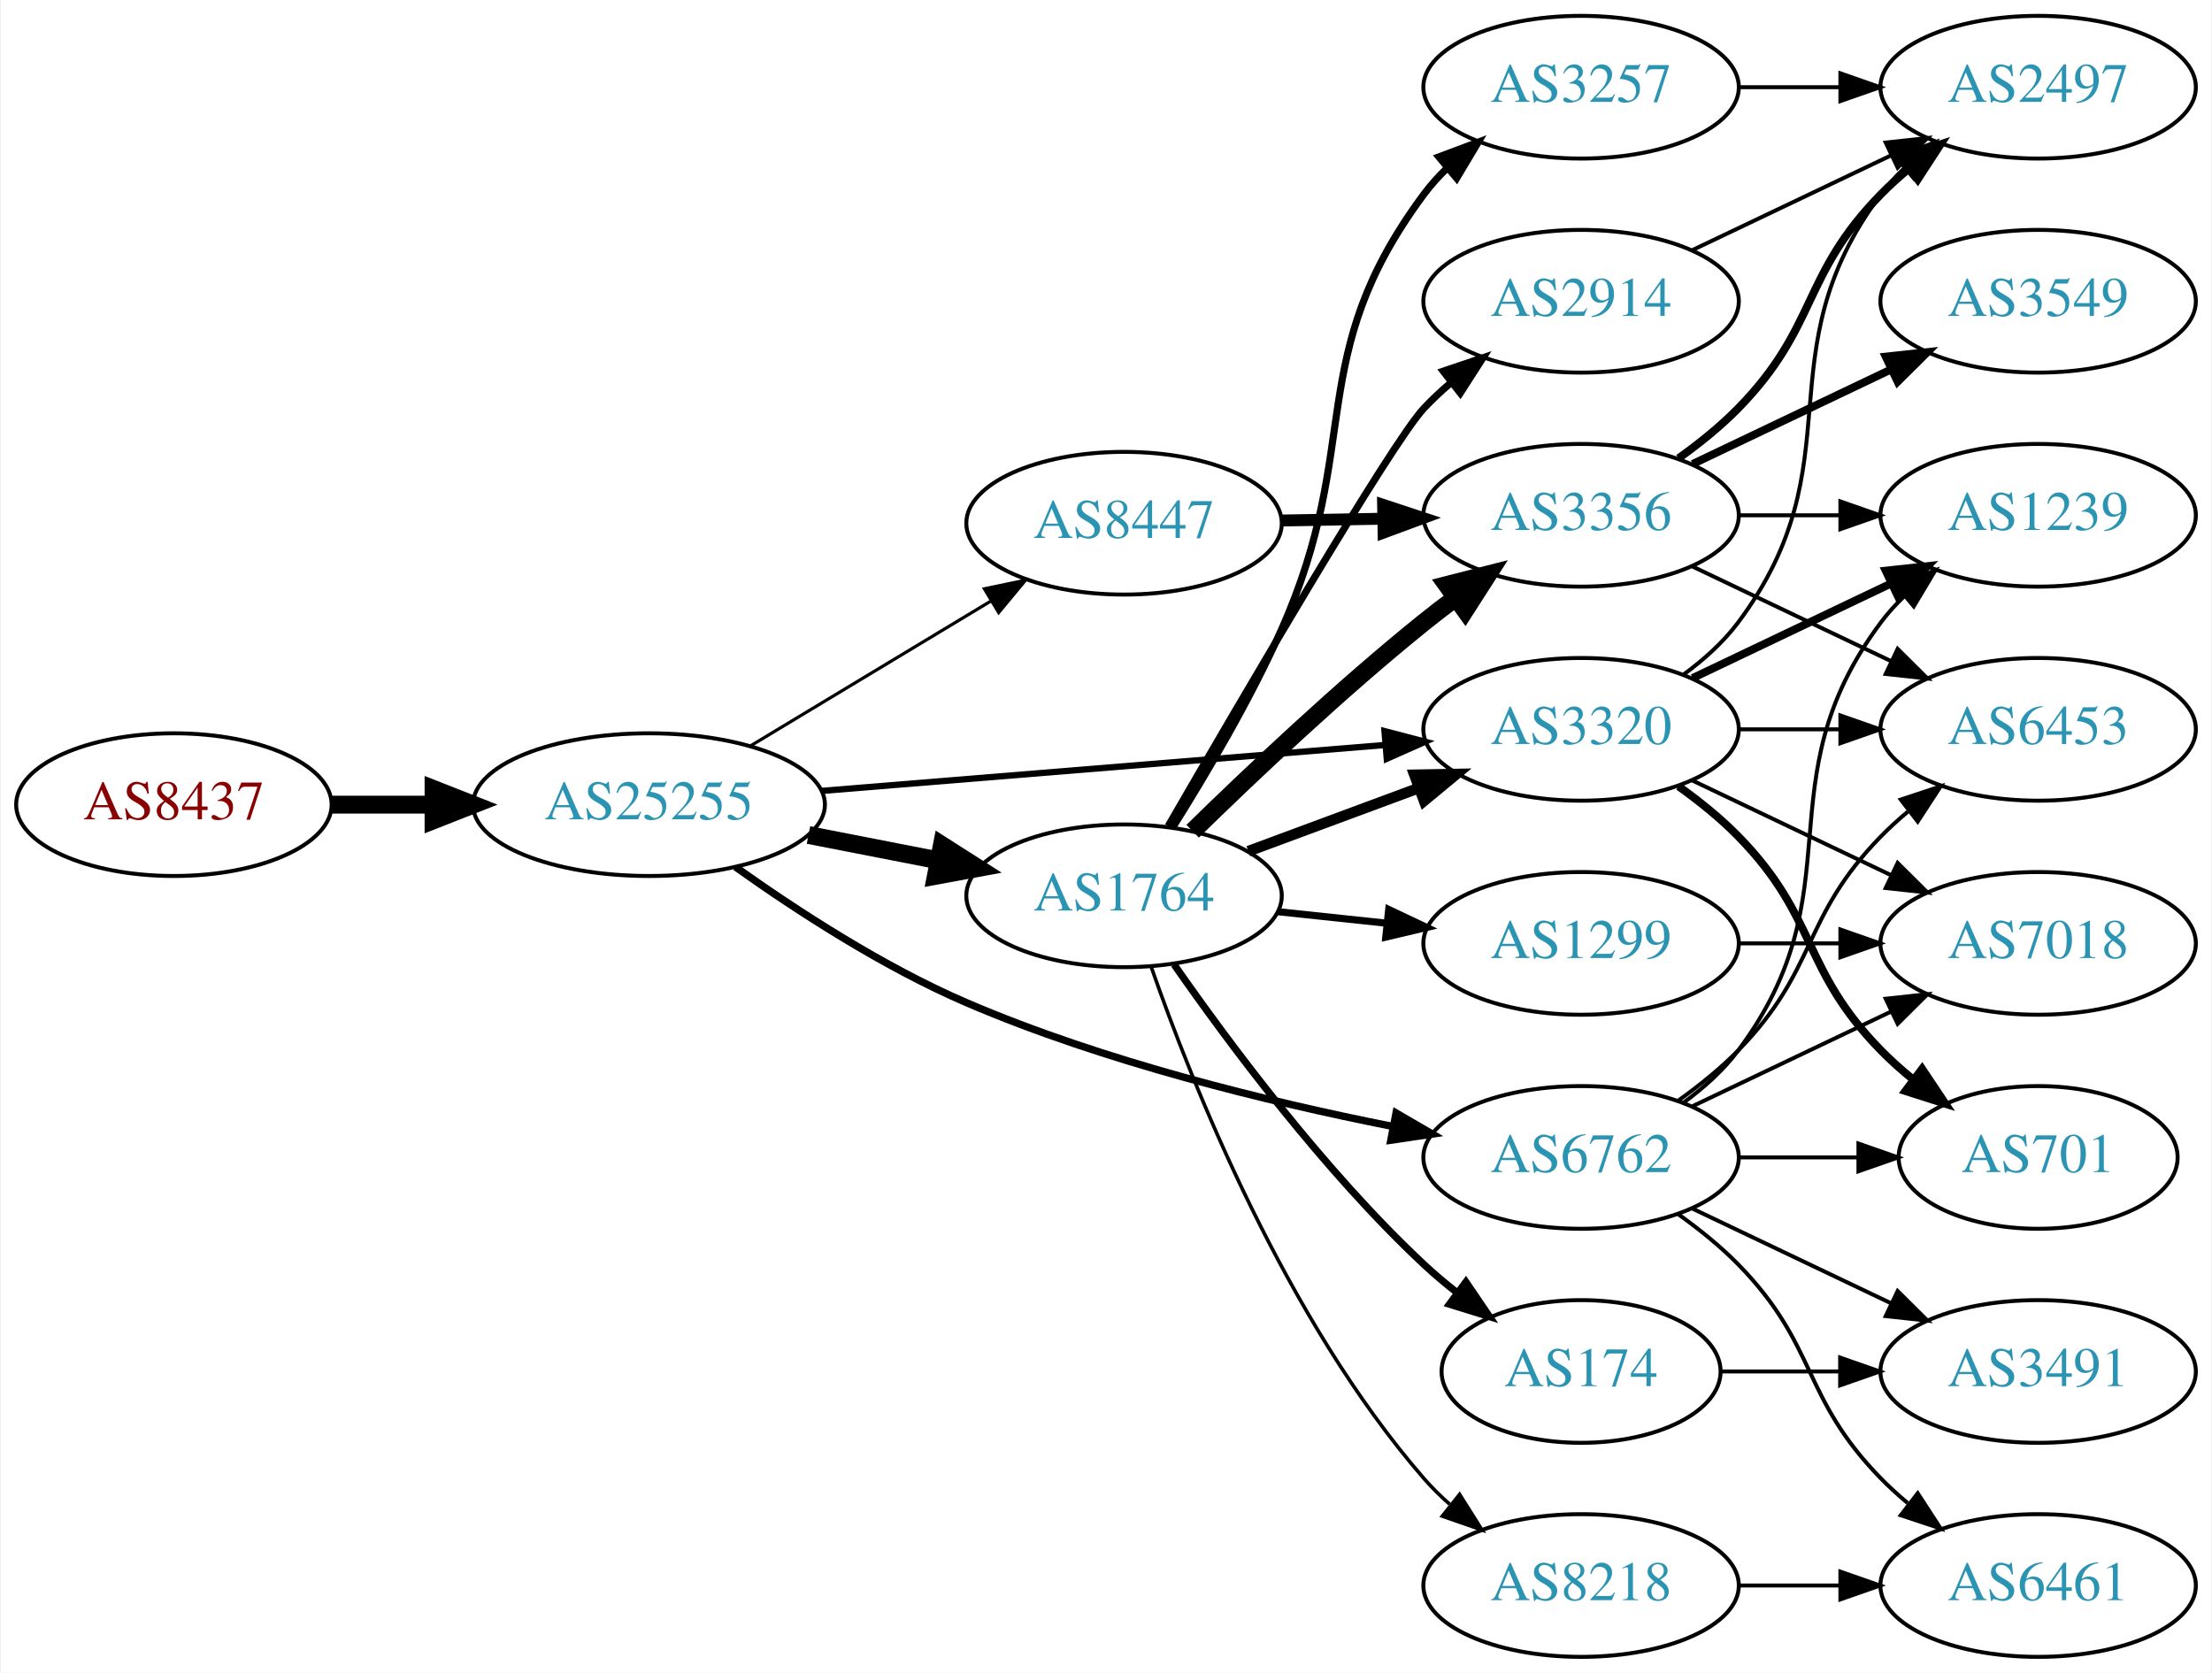
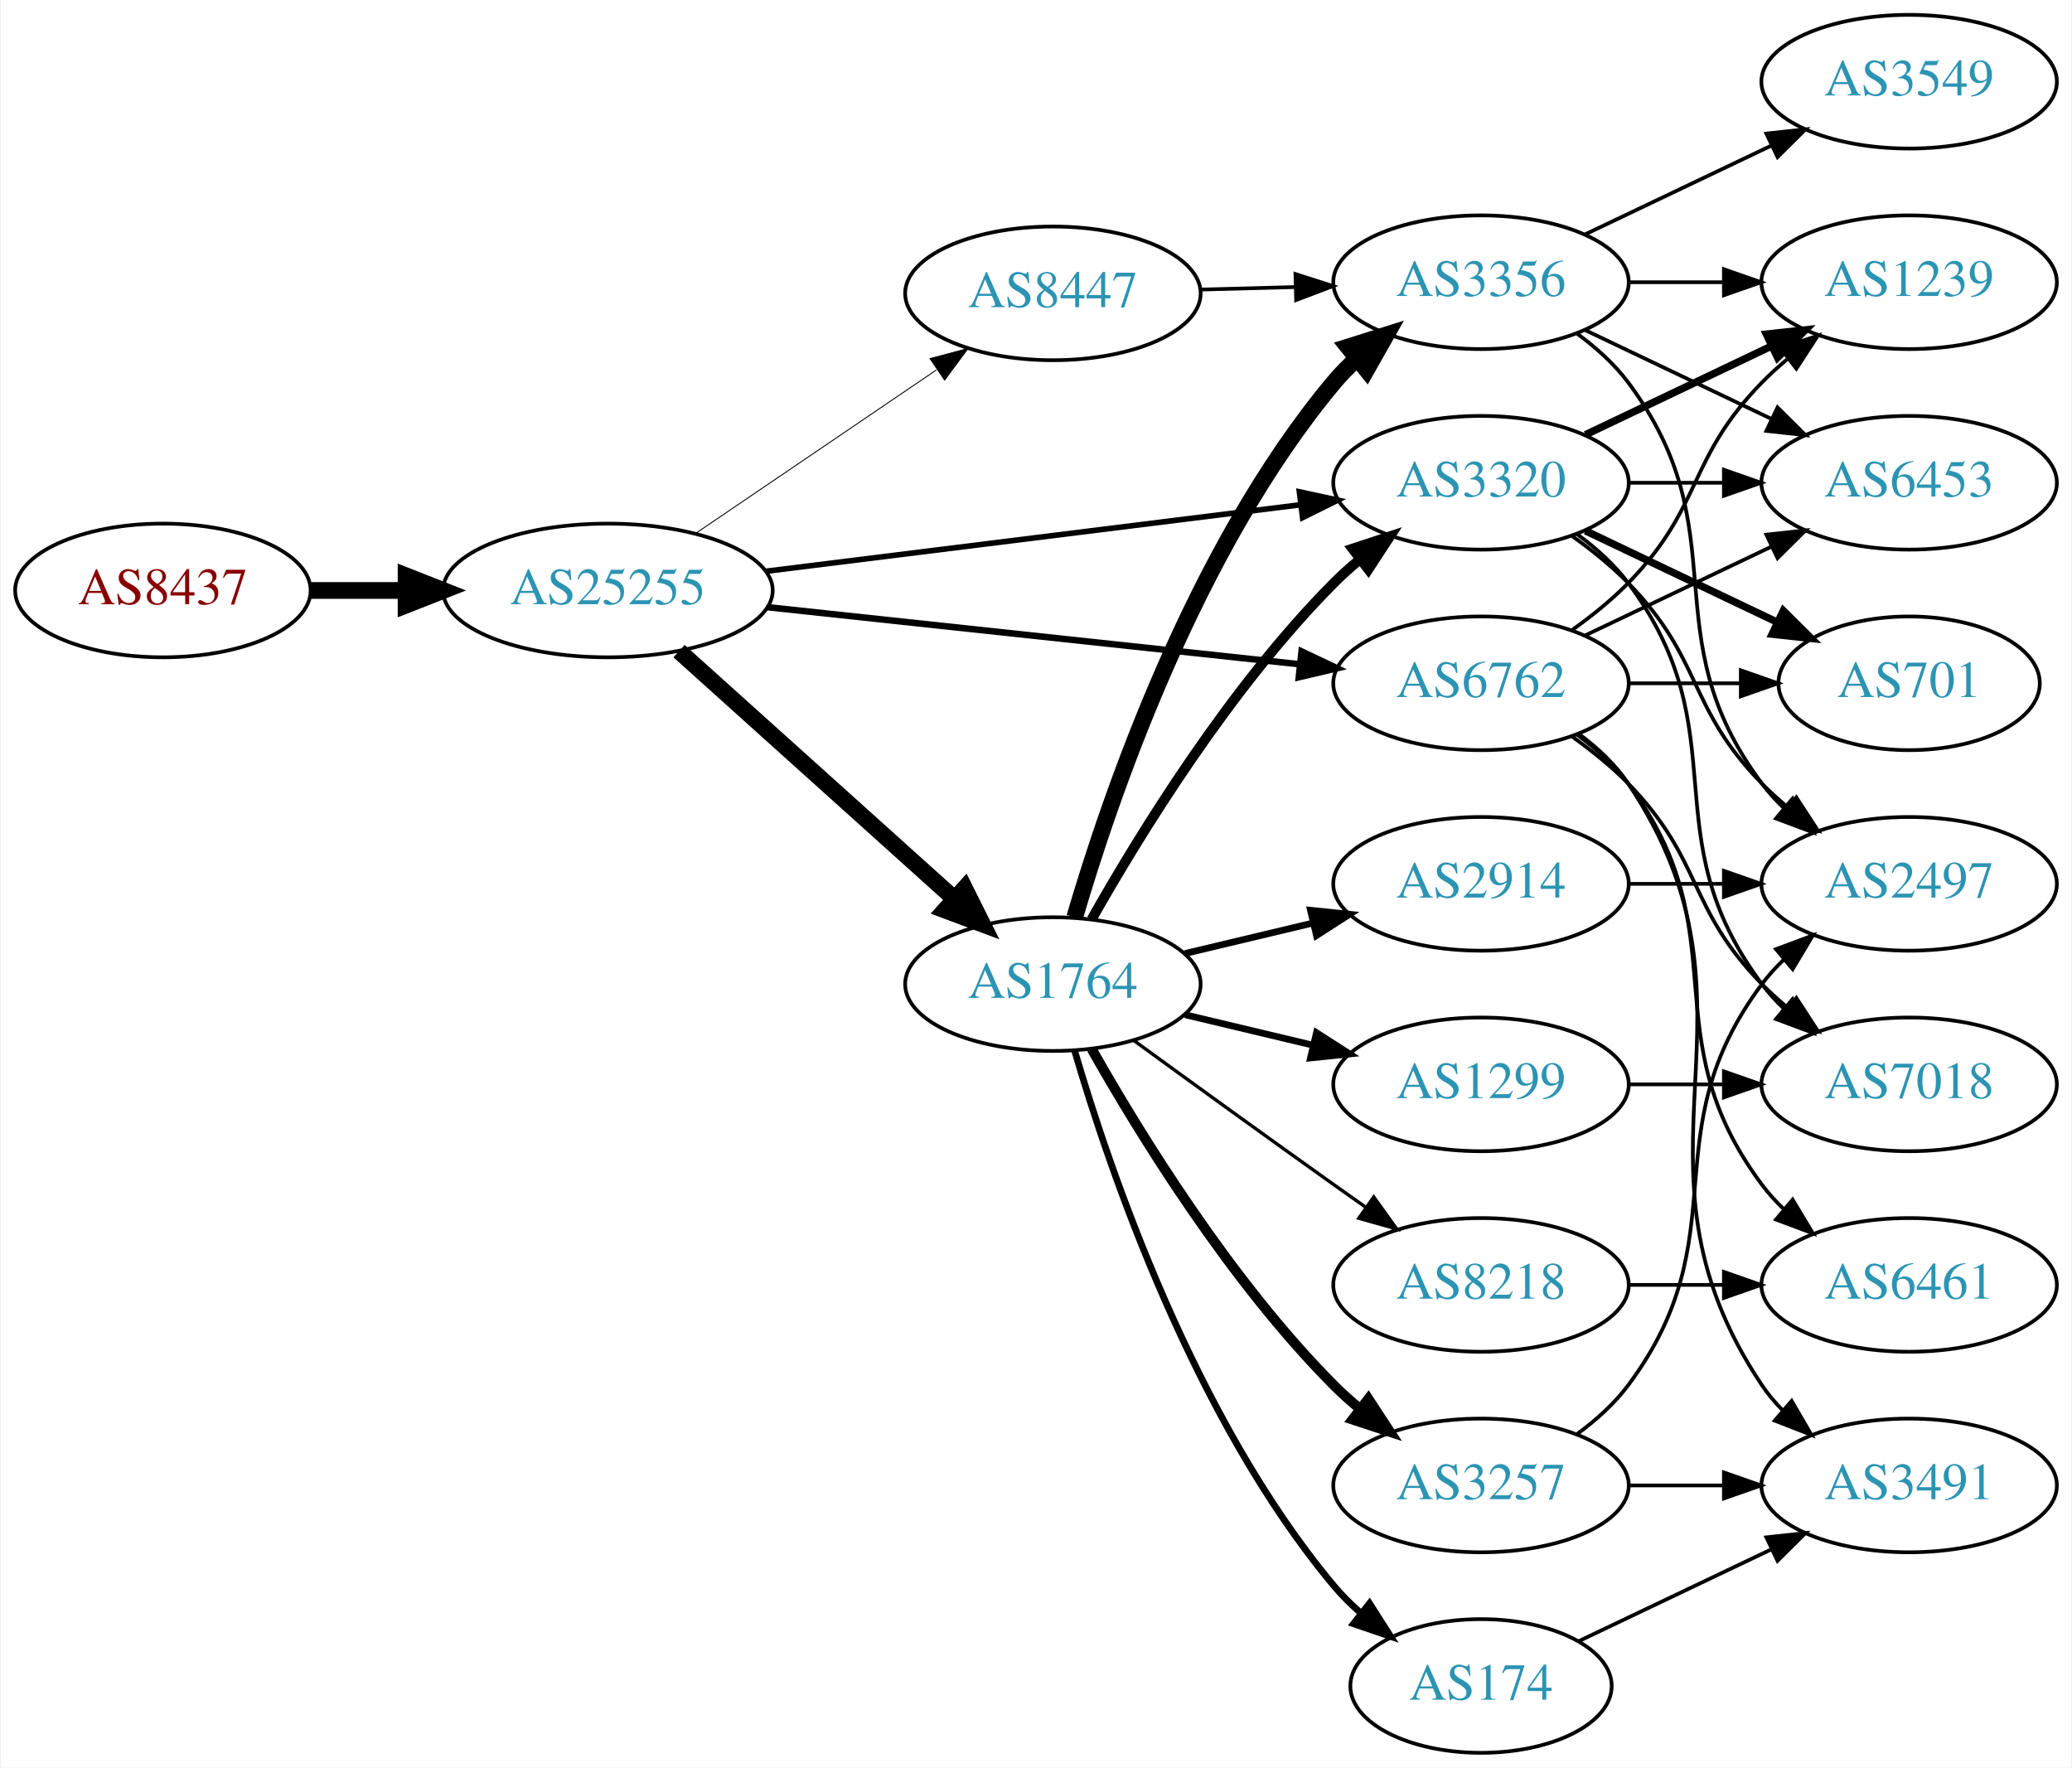
- <svg xmlns="http://www.w3.org/2000/svg" xmlns:xlink="http://www.w3.org/1999/xlink" width="558pt" height="422pt" viewBox="0.00 0.00 557.56 422.00">
-   <g id="graph0" class="graph" transform="scale(1 1) rotate(0) translate(4 418)">
-     <polygon fill="white" stroke="none" points="-4,4 -4,-418 553.564,-418 553.564,4 -4,4" />
+ <svg xmlns="http://www.w3.org/2000/svg" xmlns:xlink="http://www.w3.org/1999/xlink" width="558pt" height="476pt" viewBox="0.00 0.00 557.56 476.00">
+   <g id="graph0" class="graph" transform="scale(1 1) rotate(0) translate(4 472)">
+     <polygon fill="white" stroke="none" points="-4,4 -4,-472 553.564,-472 553.564,4 -4,4" />
    <g id="node1" class="node">
      <g id="a_node1">
        <a xlink:href="/asn/8437" xlink:title="AS8437 ~ Hutchison Drei Austria GmbH [AT]">
-           <ellipse fill="#ffffff" stroke="black" cx="39.647" cy="-215" rx="39.794" ry="18" />
-           <text text-anchor="middle" x="39.647" y="-211.3" font-family="Times,serif" font-size="14.00" fill="#880000">AS8437</text>
+           <ellipse fill="#ffffff" stroke="black" cx="39.647" cy="-313" rx="39.794" ry="18" />
+           <text text-anchor="middle" x="39.647" y="-309.3" font-family="Times,serif" font-size="14.00" fill="#880000">AS8437</text>
        </a>
      </g>
    </g>
    <g id="node2" class="node">
      <g id="a_node2">
        <a xlink:href="/asn/25255" xlink:title="AS25255 ~ ==&gt; TELE2 AUSTRIA &lt;== [AT]">
-           <ellipse fill="#ffffff" stroke="black" cx="159.489" cy="-215" rx="44.393" ry="18" />
-           <text text-anchor="middle" x="159.489" y="-211.3" font-family="Times,serif" font-size="14.00" fill="#2c94b3">AS25255</text>
+           <ellipse fill="#ffffff" stroke="black" cx="159.489" cy="-313" rx="44.393" ry="18" />
+           <text text-anchor="middle" x="159.489" y="-309.3" font-family="Times,serif" font-size="14.00" fill="#2c94b3">AS25255</text>
        </a>
      </g>
    </g>
    <g id="edge1" class="edge">
-       <path fill="none" stroke="black" stroke-width="4.5" d="M79.559,-215C87.662,-215 96.337,-215 104.863,-215" />
-       <polygon fill="black" stroke="black" stroke-width="4.5" points="105.141,-218.938 115.141,-215 105.141,-211.063 105.141,-218.938" />
+       <path fill="none" stroke="black" stroke-width="4.5" d="M79.559,-313C87.662,-313 96.337,-313 104.863,-313" />
+       <polygon fill="black" stroke="black" stroke-width="4.5" points="105.141,-316.938 115.141,-313 105.141,-309.063 105.141,-316.938" />
    </g>
    <g id="node3" class="node">
      <g id="a_node3">
        <a xlink:href="/asn/1764" xlink:title="AS1764 ~ NEXTLAYER-AS [AT]">
-           <ellipse fill="#ffffff" stroke="black" cx="279.332" cy="-192" rx="39.794" ry="18" />
-           <text text-anchor="middle" x="279.332" y="-188.3" font-family="Times,serif" font-size="14.00" fill="#2c94b3">AS1764</text>
+           <ellipse fill="#ffffff" stroke="black" cx="279.332" cy="-207" rx="39.794" ry="18" />
+           <text text-anchor="middle" x="279.332" y="-203.3" font-family="Times,serif" font-size="14.00" fill="#2c94b3">AS1764</text>
        </a>
      </g>
    </g>
    <g id="edge2" class="edge">
-       <path fill="none" stroke="black" stroke-width="4.5" d="M199.729,-207.341C210.181,-205.301 221.567,-203.079 232.345,-200.975" />
-       <polygon fill="black" stroke="black" stroke-width="4.5" points="233.382,-204.785 242.442,-199.005 231.873,-197.056 233.382,-204.785" />
+       <path fill="none" stroke="black" stroke-width="4.5" d="M178.644,-296.67C198.511,-278.799 230.506,-250.019 252.875,-229.899" />
+       <polygon fill="black" stroke="black" stroke-width="4.5" points="255.548,-232.79 260.35,-223.175 250.282,-226.935 255.548,-232.79" />
    </g>
    <g id="node4" class="node">
      <g id="a_node4">
        <a xlink:href="/asn/6762" xlink:title="AS6762 ~ TELECOM ITALIA SPARKLE S.p.A. [IT]">
-           <ellipse fill="#ffffff" stroke="black" cx="394.625" cy="-126" rx="39.794" ry="18" />
-           <text text-anchor="middle" x="394.625" y="-122.3" font-family="Times,serif" font-size="14.00" fill="#2c94b3">AS6762</text>
+           <ellipse fill="#ffffff" stroke="black" cx="394.625" cy="-288" rx="39.794" ry="18" />
+           <text text-anchor="middle" x="394.625" y="-284.3" font-family="Times,serif" font-size="14.00" fill="#2c94b3">AS6762</text>
        </a>
      </g>
    </g>
    <g id="edge3" class="edge">
-       <path fill="none" stroke="black" stroke-width="1.853" d="M181.322,-199.273C196.733,-188.296 218.619,-174.047 239.685,-165 274.28,-150.143 315.772,-140.039 346.958,-133.844" />
-       <polygon fill="black" stroke="black" stroke-width="1.853" points="347.954,-137.217 357.114,-131.892 346.633,-130.343 347.954,-137.217" />
+       <path fill="none" stroke="black" stroke-width="1.75" d="M202.438,-308.502C242.768,-304.177 303.656,-297.648 345.837,-293.124" />
+       <polygon fill="black" stroke="black" stroke-width="1.75" points="346.297,-296.595 355.867,-292.049 345.551,-289.635 346.297,-296.595" />
    </g>
    <g id="node5" class="node">
      <g id="a_node5">
        <a xlink:href="/asn/3320" xlink:title="AS3320 ~ DTAG [DE]">
-           <ellipse fill="#ffffff" stroke="black" cx="394.625" cy="-234" rx="39.794" ry="18" />
-           <text text-anchor="middle" x="394.625" y="-230.3" font-family="Times,serif" font-size="14.00" fill="#2c94b3">AS3320</text>
+           <ellipse fill="#ffffff" stroke="black" cx="394.625" cy="-342" rx="39.794" ry="18" />
+           <text text-anchor="middle" x="394.625" y="-338.3" font-family="Times,serif" font-size="14.00" fill="#2c94b3">AS3320</text>
        </a>
      </g>
    </g>
    <g id="edge4" class="edge">
-       <path fill="none" stroke="black" stroke-width="1.588" d="M202.979,-218.463C243.14,-221.736 303.332,-226.641 345.303,-230.062" />
-       <polygon fill="black" stroke="black" stroke-width="1.588" points="345.04,-233.552 355.292,-230.876 345.609,-226.575 345.04,-233.552" />
+       <path fill="none" stroke="black" stroke-width="1.5" d="M201.9,-318.151C242.274,-323.173 303.618,-330.804 345.993,-336.075" />
+       <polygon fill="black" stroke="black" stroke-width="1.5" points="345.71,-339.567 356.065,-337.328 346.574,-332.62 345.71,-339.567" />
    </g>
    <g id="node6" class="node">
      <g id="a_node6">
        <a xlink:href="/asn/8447" xlink:title="AS8447 ~ A1 Telekom Austria AG [AT]">
-           <ellipse fill="#ffffff" stroke="black" cx="279.332" cy="-286" rx="39.794" ry="18" />
-           <text text-anchor="middle" x="279.332" y="-282.3" font-family="Times,serif" font-size="14.00" fill="#2c94b3">AS8447</text>
+           <ellipse fill="#ffffff" stroke="black" cx="279.332" cy="-393" rx="39.794" ry="18" />
+           <text text-anchor="middle" x="279.332" y="-389.3" font-family="Times,serif" font-size="14.00" fill="#2c94b3">AS8447</text>
        </a>
      </g>
    </g>
    <g id="edge5" class="edge">
-       <path fill="none" stroke="black" stroke-width="0.794" d="M185.193,-229.884C202.788,-240.485 226.614,-254.84 245.763,-266.377" />
-       <polygon fill="black" stroke="black" stroke-width="0.794" points="244.094,-269.458 254.466,-271.621 247.706,-263.462 244.094,-269.458" />
-     </g>
-     <g id="edge7" class="edge">
-       <path fill="none" stroke="black" stroke-width="2.7" d="M310.692,-203.255C323.899,-208.151 339.556,-213.956 353.689,-219.195" />
-       <polygon fill="black" stroke="black" stroke-width="2.7" points="352.587,-222.519 363.18,-222.714 355.021,-215.956 352.587,-222.519" />
+       <path fill="none" stroke="black" stroke-width="0.25" d="M183.21,-328.425C201.621,-340.923 227.729,-358.648 247.937,-372.366" />
+       <polygon fill="black" stroke="black" stroke-width="0.25" points="246.237,-375.442 256.477,-378.163 250.169,-369.651 246.237,-375.442" />
+     </g>
+     <g id="edge12" class="edge">
+       <path fill="none" stroke="black" stroke-width="2.7" d="M289.791,-224.49C302.573,-247.096 327.005,-286.886 354.978,-315 357.089,-317.121 359.385,-319.188 361.77,-321.171" />
+       <polygon fill="black" stroke="black" stroke-width="2.7" points="360.023,-324.242 370.086,-327.556 364.286,-318.69 360.023,-324.242" />
    </g>
    <g id="node7" class="node">
      <g id="a_node7">
-         <a xlink:href="/asn/3356" xlink:title="AS3356 ~ Level 3 Parent, LLC [US]">
-           <ellipse fill="#ffffff" stroke="black" cx="394.625" cy="-288" rx="39.794" ry="18" />
-           <text text-anchor="middle" x="394.625" y="-284.3" font-family="Times,serif" font-size="14.00" fill="#2c94b3">AS3356</text>
+         <a xlink:href="/asn/2914" xlink:title="AS2914 ~ NTT America, Inc. [US]">
+           <ellipse fill="#ffffff" stroke="black" cx="394.625" cy="-234" rx="39.794" ry="18" />
+           <text text-anchor="middle" x="394.625" y="-230.3" font-family="Times,serif" font-size="14.00" fill="#2c94b3">AS2914</text>
        </a>
      </g>
    </g>
    <g id="edge6" class="edge">
-       <path fill="none" stroke="black" stroke-width="4.5" d="M296.646,-208.297C311.392,-222.726 333.948,-244.065 354.978,-261 357.528,-263.053 360.225,-265.124 362.96,-267.157" />
-       <polygon fill="black" stroke="black" stroke-width="4.5" points="360.76,-270.425 371.173,-273.086 365.369,-264.04 360.76,-270.425" />
+       <path fill="none" stroke="black" stroke-width="1.8" d="M314.939,-215.248C325.81,-217.838 337.964,-220.735 349.407,-223.462" />
+       <polygon fill="black" stroke="black" stroke-width="1.8" points="348.69,-226.889 359.229,-225.803 350.313,-220.08 348.69,-226.889" />
    </g>
    <g id="node8" class="node">
      <g id="a_node8">
+         <a xlink:href="/asn/174" xlink:title="AS174 ~ Cogent Communications [US]">
+           <ellipse fill="#ffffff" stroke="black" cx="394.625" cy="-18" rx="35.194" ry="18" />
+           <text text-anchor="middle" x="394.625" y="-14.3" font-family="Times,serif" font-size="14.00" fill="#2c94b3">AS174</text>
+         </a>
+       </g>
+     </g>
+     <g id="edge7" class="edge">
+       <path fill="none" stroke="black" stroke-width="1.8" d="M285.206,-188.998C294.52,-157.156 317.336,-90.019 354.978,-45 357.131,-42.426 359.585,-39.983 362.189,-37.697" />
+       <polygon fill="black" stroke="black" stroke-width="1.8" points="364.596,-40.257 370.3,-31.328 360.273,-34.751 364.596,-40.257" />
+     </g>
+     <g id="node9" class="node">
+       <g id="a_node9">
+         <a xlink:href="/asn/3356" xlink:title="AS3356 ~ Level 3 Parent, LLC [US]">
+           <ellipse fill="#ffffff" stroke="black" cx="394.625" cy="-396" rx="39.794" ry="18" />
+           <text text-anchor="middle" x="394.625" y="-392.3" font-family="Times,serif" font-size="14.00" fill="#2c94b3">AS3356</text>
+         </a>
+       </g>
+     </g>
+     <g id="edge8" class="edge">
+       <path fill="none" stroke="black" stroke-width="4.5" d="M285.206,-225.002C294.52,-256.844 317.336,-323.981 354.978,-369 356.848,-371.237 358.947,-373.374 361.173,-375.396" />
+       <polygon fill="black" stroke="black" stroke-width="4.5" points="358.841,-378.574 369.092,-381.804 363.795,-372.452 358.841,-378.574" />
+     </g>
+     <g id="node10" class="node">
+       <g id="a_node10">
+         <a xlink:href="/asn/3257" xlink:title="AS3257 ~ GTT [DE]">
+           <ellipse fill="#ffffff" stroke="black" cx="394.625" cy="-72" rx="39.794" ry="18" />
+           <text text-anchor="middle" x="394.625" y="-68.3" font-family="Times,serif" font-size="14.00" fill="#2c94b3">AS3257</text>
+         </a>
+       </g>
+     </g>
+     <g id="edge9" class="edge">
+       <path fill="none" stroke="black" stroke-width="2.7" d="M289.791,-189.51C302.573,-166.904 327.005,-127.114 354.978,-99 357.089,-96.879 359.385,-94.812 361.77,-92.829" />
+       <polygon fill="black" stroke="black" stroke-width="2.7" points="364.286,-95.31 370.086,-86.444 360.023,-89.758 364.286,-95.31" />
+     </g>
+     <g id="node11" class="node">
+       <g id="a_node11">
+         <a xlink:href="/asn/8218" xlink:title="AS8218 ~ legacy Neotelecoms [FR]">
+           <ellipse fill="#ffffff" stroke="black" cx="394.625" cy="-126" rx="39.794" ry="18" />
+           <text text-anchor="middle" x="394.625" y="-122.3" font-family="Times,serif" font-size="14.00" fill="#2c94b3">AS8218</text>
+         </a>
+       </g>
+     </g>
+     <g id="edge10" class="edge">
+       <path fill="none" stroke="black" stroke-width="0.9" d="M301.18,-191.778C316.114,-180.909 336.727,-165.975 354.978,-153 357.799,-150.995 360.742,-148.915 363.69,-146.841" />
+       <polygon fill="black" stroke="black" stroke-width="0.9" points="365.736,-149.681 371.914,-141.074 361.717,-143.95 365.736,-149.681" />
+     </g>
+     <g id="node12" class="node">
+       <g id="a_node12">
        <a xlink:href="/asn/1299" xlink:title="AS1299 ~ Telia Carrier [EU]">
          <ellipse fill="#ffffff" stroke="black" cx="394.625" cy="-180" rx="39.794" ry="18" />
          <text text-anchor="middle" x="394.625" y="-176.3" font-family="Times,serif" font-size="14.00" fill="#2c94b3">AS1299</text>
        </a>
      </g>
    </g>
-     <g id="edge8" class="edge">
-       <path fill="none" stroke="black" stroke-width="1.8" d="M318.057,-188.004C326.849,-187.073 336.328,-186.069 345.503,-185.097" />
-       <polygon fill="black" stroke="black" stroke-width="1.8" points="346.102,-188.553 355.678,-184.019 345.365,-181.592 346.102,-188.553" />
-     </g>
-     <g id="node9" class="node">
-       <g id="a_node9">
-         <a xlink:href="/asn/3257" xlink:title="AS3257 ~ GTT [DE]">
-           <ellipse fill="#ffffff" stroke="black" cx="394.625" cy="-396" rx="39.794" ry="18" />
-           <text text-anchor="middle" x="394.625" y="-392.3" font-family="Times,serif" font-size="14.00" fill="#2c94b3">AS3257</text>
-         </a>
-       </g>
-     </g>
-     <g id="edge9" class="edge">
-       <path fill="none" stroke="black" stroke-width="1.8" d="M291.7,-209.388C300.011,-222.614 311.153,-241.464 318.978,-259 339.941,-305.975 324.314,-327.698 354.978,-369 356.716,-371.341 358.719,-373.554 360.879,-375.628" />
-       <polygon fill="black" stroke="black" stroke-width="1.8" points="358.754,-378.413 368.673,-382.133 363.239,-373.039 358.754,-378.413" />
-     </g>
-     <g id="node10" class="node">
-       <g id="a_node10">
-         <a xlink:href="/asn/2914" xlink:title="AS2914 ~ NTT America, Inc. [US]">
-           <ellipse fill="#ffffff" stroke="black" cx="394.625" cy="-342" rx="39.794" ry="18" />
-           <text text-anchor="middle" x="394.625" y="-338.3" font-family="Times,serif" font-size="14.00" fill="#2c94b3">AS2914</text>
-         </a>
-       </g>
-     </g>
-     <g id="edge10" class="edge">
-       <path fill="none" stroke="black" stroke-width="1.8" d="M290.457,-209.579C308.889,-241.439 346.777,-306.254 354.978,-315 357.025,-317.183 359.275,-319.293 361.63,-321.307" />
-       <polygon fill="black" stroke="black" stroke-width="1.8" points="359.85,-324.358 369.888,-327.747 364.155,-318.837 359.85,-324.358" />
-     </g>
-     <g id="node11" class="node">
-       <g id="a_node11">
-         <a xlink:href="/asn/174" xlink:title="AS174 ~ Cogent Communications [US]">
-           <ellipse fill="#ffffff" stroke="black" cx="394.625" cy="-72" rx="35.194" ry="18" />
-           <text text-anchor="middle" x="394.625" y="-68.3" font-family="Times,serif" font-size="14.00" fill="#2c94b3">AS174</text>
-         </a>
-       </g>
-     </g>
    <g id="edge11" class="edge">
-       <path fill="none" stroke="black" stroke-width="1.8" d="M291.97,-174.659C305.657,-155.001 329.73,-122.621 354.978,-99 357.567,-96.578 360.386,-94.203 363.283,-91.928" />
-       <polygon fill="black" stroke="black" stroke-width="1.8" points="365.573,-94.588 371.529,-85.826 361.409,-88.961 365.573,-94.588" />
-     </g>
-     <g id="node12" class="node">
-       <g id="a_node12">
-         <a xlink:href="/asn/8218" xlink:title="AS8218 ~ legacy Neotelecoms [FR]">
-           <ellipse fill="#ffffff" stroke="black" cx="394.625" cy="-18" rx="39.794" ry="18" />
-           <text text-anchor="middle" x="394.625" y="-14.3" font-family="Times,serif" font-size="14.00" fill="#2c94b3">AS8218</text>
-         </a>
-       </g>
-     </g>
-     <g id="edge12" class="edge">
-       <path fill="none" stroke="black" stroke-width="0.9" d="M286.19,-174.052C296.475,-144.576 320.057,-85.185 354.978,-45 356.941,-42.741 359.132,-40.577 361.445,-38.526" />
-       <polygon fill="black" stroke="black" stroke-width="0.9" points="363.98,-40.982 369.629,-32.019 359.623,-35.503 363.98,-40.982" />
+       <path fill="none" stroke="black" stroke-width="1.8" d="M314.939,-198.752C325.81,-196.162 337.964,-193.265 349.407,-190.538" />
+       <polygon fill="black" stroke="black" stroke-width="1.8" points="350.313,-193.92 359.229,-188.197 348.69,-187.111 350.313,-193.92" />
    </g>
    <g id="node13" class="node">
      <g id="a_node13">
-         <a xlink:href="/asn/1239" xlink:title="AS1239 ~ Sprint [US]">
-           <ellipse fill="#ffffff" stroke="black" cx="509.918" cy="-288" rx="39.794" ry="18" />
-           <text text-anchor="middle" x="509.918" y="-284.3" font-family="Times,serif" font-size="14.00" fill="#2c94b3">AS1239</text>
-         </a>
-       </g>
-     </g>
-     <g id="edge27" class="edge">
-       <path fill="none" stroke="black" d="M420.555,-139.882C425.631,-143.611 430.549,-148.016 434.271,-153 464.542,-193.542 440,-220.458 470.271,-261 472.016,-263.336 474.023,-265.545 476.186,-267.617" />
-       <polygon fill="black" stroke="black" points="474.064,-270.405 483.987,-274.118 478.546,-265.027 474.064,-270.405" />
+         <a xlink:href="/asn/6461" xlink:title="AS6461 ~ Zayo Bandwidth [US]">
+           <ellipse fill="#ffffff" stroke="black" cx="509.918" cy="-126" rx="39.794" ry="18" />
+           <text text-anchor="middle" x="509.918" y="-122.3" font-family="Times,serif" font-size="14.00" fill="#2c94b3">AS6461</text>
+         </a>
+       </g>
+     </g>
+     <g id="edge22" class="edge">
+       <path fill="none" stroke="black" d="M420.555,-274.118C425.631,-270.389 430.549,-265.984 434.271,-261 464.542,-220.458 440,-193.542 470.271,-153 472.016,-150.664 474.023,-148.455 476.186,-146.383" />
+       <polygon fill="black" stroke="black" points="478.546,-148.973 483.987,-139.882 474.064,-143.595 478.546,-148.973" />
    </g>
    <g id="node16" class="node">
      <g id="a_node16">
-         <a xlink:href="/asn/6453" xlink:title="AS6453 ~ TATA COMMUNICATIONS (AMERICA) INC [US]">
-           <ellipse fill="#ffffff" stroke="black" cx="509.918" cy="-234" rx="39.794" ry="18" />
-           <text text-anchor="middle" x="509.918" y="-230.3" font-family="Times,serif" font-size="14.00" fill="#2c94b3">AS6453</text>
-         </a>
-       </g>
-     </g>
-     <g id="edge24" class="edge">
-       <path fill="none" stroke="black" d="M419.219,-140.389C424.475,-144.148 429.806,-148.437 434.271,-153 454.443,-173.617 450.099,-186.383 470.271,-207 472.364,-209.139 474.647,-211.218 477.024,-213.21" />
-       <polygon fill="black" stroke="black" points="475.267,-216.275 485.323,-219.611 479.542,-210.732 475.267,-216.275" />
+         <a xlink:href="/asn/1239" xlink:title="AS1239 ~ Sprint [US]">
+           <ellipse fill="#ffffff" stroke="black" cx="509.918" cy="-396" rx="39.794" ry="18" />
+           <text text-anchor="middle" x="509.918" y="-392.3" font-family="Times,serif" font-size="14.00" fill="#2c94b3">AS1239</text>
+         </a>
+       </g>
+     </g>
+     <g id="edge20" class="edge">
+       <path fill="none" stroke="black" d="M419.219,-302.389C424.475,-306.148 429.806,-310.437 434.271,-315 454.443,-335.617 450.099,-348.383 470.271,-369 472.364,-371.139 474.647,-373.218 477.024,-375.21" />
+       <polygon fill="black" stroke="black" points="475.267,-378.275 485.323,-381.611 479.542,-372.732 475.267,-378.275" />
    </g>
    <g id="node17" class="node">
      <g id="a_node17">
-         <a xlink:href="/asn/701" xlink:title="AS701 ~ UUNET [US]">
-           <ellipse fill="#ffffff" stroke="black" cx="509.918" cy="-126" rx="35.194" ry="18" />
-           <text text-anchor="middle" x="509.918" y="-122.3" font-family="Times,serif" font-size="14.00" fill="#2c94b3">AS701</text>
-         </a>
-       </g>
-     </g>
-     <g id="edge26" class="edge">
-       <path fill="none" stroke="black" d="M434.297,-126C444.002,-126 454.493,-126 464.456,-126" />
-       <polygon fill="black" stroke="black" points="464.592,-129.5 474.592,-126 464.592,-122.5 464.592,-129.5" />
+         <a xlink:href="/asn/6453" xlink:title="AS6453 ~ TATA COMMUNICATIONS (AMERICA) INC [US]">
+           <ellipse fill="#ffffff" stroke="black" cx="509.918" cy="-342" rx="39.794" ry="18" />
+           <text text-anchor="middle" x="509.918" y="-338.3" font-family="Times,serif" font-size="14.00" fill="#2c94b3">AS6453</text>
+         </a>
+       </g>
+     </g>
+     <g id="edge19" class="edge">
+       <path fill="none" stroke="black" d="M422.761,-300.934C437.755,-308.081 456.576,-317.052 472.799,-324.785" />
+       <polygon fill="black" stroke="black" points="471.469,-328.028 482.002,-329.171 474.481,-321.709 471.469,-328.028" />
    </g>
    <g id="node18" class="node">
      <g id="a_node18">
+         <a xlink:href="/asn/3491" xlink:title="AS3491 ~ PCCW Global, Inc. [US]">
+           <ellipse fill="#ffffff" stroke="black" cx="509.918" cy="-72" rx="39.794" ry="18" />
+           <text text-anchor="middle" x="509.918" y="-68.3" font-family="Times,serif" font-size="14.00" fill="#2c94b3">AS3491</text>
+         </a>
+       </g>
+     </g>
+     <g id="edge18" class="edge">
+       <path fill="none" stroke="black" d="M420.944,-274.393C425.999,-270.649 430.811,-266.169 434.271,-261 475.296,-199.706 429.247,-160.294 470.271,-99 471.893,-96.577 473.812,-94.305 475.914,-92.19" />
+       <polygon fill="black" stroke="black" points="478.281,-94.771 483.599,-85.607 473.727,-89.454 478.281,-94.771" />
+     </g>
+     <g id="node19" class="node">
+       <g id="a_node19">
        <a xlink:href="/asn/7018" xlink:title="AS7018 ~ AT&amp;T Services, Inc. [US]">
          <ellipse fill="#ffffff" stroke="black" cx="509.918" cy="-180" rx="39.794" ry="18" />
          <text text-anchor="middle" x="509.918" y="-176.3" font-family="Times,serif" font-size="14.00" fill="#2c94b3">AS7018</text>
        </a>
      </g>
    </g>
-     <g id="edge28" class="edge">
-       <path fill="none" stroke="black" d="M422.761,-138.934C437.755,-146.081 456.576,-155.052 472.799,-162.785" />
-       <polygon fill="black" stroke="black" points="471.469,-166.028 482.002,-167.171 474.481,-159.709 471.469,-166.028" />
-     </g>
-     <g id="node19" class="node">
-       <g id="a_node19">
-         <a xlink:href="/asn/3491" xlink:title="AS3491 ~ PCCW Global, Inc. [US]">
-           <ellipse fill="#ffffff" stroke="black" cx="509.918" cy="-72" rx="39.794" ry="18" />
-           <text text-anchor="middle" x="509.918" y="-68.3" font-family="Times,serif" font-size="14.00" fill="#2c94b3">AS3491</text>
-         </a>
-       </g>
-     </g>
-     <g id="edge25" class="edge">
-       <path fill="none" stroke="black" d="M422.761,-113.066C437.755,-105.919 456.576,-96.948 472.799,-89.215" />
-       <polygon fill="black" stroke="black" points="474.481,-92.291 482.002,-84.829 471.469,-85.972 474.481,-92.291" />
+     <g id="edge21" class="edge">
+       <path fill="none" stroke="black" d="M419.219,-273.611C424.475,-269.852 429.806,-265.563 434.271,-261 454.443,-240.383 450.099,-227.617 470.271,-207 472.364,-204.861 474.647,-202.782 477.024,-200.79" />
+       <polygon fill="black" stroke="black" points="479.542,-203.268 485.323,-194.389 475.267,-197.725 479.542,-203.268" />
    </g>
    <g id="node20" class="node">
      <g id="a_node20">
-         <a xlink:href="/asn/6461" xlink:title="AS6461 ~ Zayo Bandwidth [US]">
-           <ellipse fill="#ffffff" stroke="black" cx="509.918" cy="-18" rx="39.794" ry="18" />
-           <text text-anchor="middle" x="509.918" y="-14.3" font-family="Times,serif" font-size="14.00" fill="#2c94b3">AS6461</text>
-         </a>
-       </g>
-     </g>
-     <g id="edge29" class="edge">
-       <path fill="none" stroke="black" d="M419.219,-111.611C424.475,-107.852 429.806,-103.563 434.271,-99 454.443,-78.383 450.099,-65.617 470.271,-45 472.364,-42.861 474.647,-40.782 477.024,-38.79" />
-       <polygon fill="black" stroke="black" points="479.542,-41.268 485.323,-32.389 475.267,-35.725 479.542,-41.268" />
-     </g>
-     <g id="edge17" class="edge">
-       <path fill="none" stroke="black" stroke-width="2" d="M422.761,-246.934C437.755,-254.081 456.576,-263.052 472.799,-270.785" />
-       <polygon fill="black" stroke="black" stroke-width="2" points="471.469,-274.028 482.002,-275.171 474.481,-267.709 471.469,-274.028" />
+         <a xlink:href="/asn/701" xlink:title="AS701 ~ UUNET [US]">
+           <ellipse fill="#ffffff" stroke="black" cx="509.918" cy="-288" rx="35.194" ry="18" />
+           <text text-anchor="middle" x="509.918" y="-284.3" font-family="Times,serif" font-size="14.00" fill="#2c94b3">AS701</text>
+         </a>
+       </g>
+     </g>
+     <g id="edge23" class="edge">
+       <path fill="none" stroke="black" d="M434.297,-288C444.002,-288 454.493,-288 464.456,-288" />
+       <polygon fill="black" stroke="black" points="464.592,-291.5 474.592,-288 464.592,-284.5 464.592,-291.5" />
+     </g>
+     <g id="node15" class="node">
+       <g id="a_node15">
+         <a xlink:href="/asn/2497" xlink:title="AS2497 ~ Internet Initiative Japan Inc. [JP]">
+           <ellipse fill="#ffffff" stroke="black" cx="509.918" cy="-234" rx="39.794" ry="18" />
+           <text text-anchor="middle" x="509.918" y="-230.3" font-family="Times,serif" font-size="14.00" fill="#2c94b3">AS2497</text>
+         </a>
+       </g>
+     </g>
+     <g id="edge25" class="edge">
+       <path fill="none" stroke="black" d="M419.219,-327.611C424.475,-323.852 429.806,-319.563 434.271,-315 454.443,-294.383 450.099,-281.617 470.271,-261 472.364,-258.861 474.647,-256.782 477.024,-254.79" />
+       <polygon fill="black" stroke="black" points="479.542,-257.268 485.323,-248.389 475.267,-251.725 479.542,-257.268" />
+     </g>
+     <g id="edge24" class="edge">
+       <path fill="none" stroke="black" stroke-width="2" d="M422.761,-354.934C437.755,-362.081 456.576,-371.052 472.799,-378.785" />
+       <polygon fill="black" stroke="black" stroke-width="2" points="471.469,-382.028 482.002,-383.171 474.481,-375.709 471.469,-382.028" />
+     </g>
+     <g id="edge26" class="edge">
+       <path fill="none" stroke="black" d="M434.297,-342C442.5,-342 451.264,-342 459.796,-342" />
+       <polygon fill="black" stroke="black" points="460.035,-345.5 470.035,-342 460.035,-338.5 460.035,-345.5" />
+     </g>
+     <g id="edge27" class="edge">
+       <path fill="none" stroke="black" d="M420.555,-328.118C425.631,-324.389 430.549,-319.984 434.271,-315 464.542,-274.458 440,-247.542 470.271,-207 472.016,-204.664 474.023,-202.455 476.186,-200.383" />
+       <polygon fill="black" stroke="black" points="478.546,-202.973 483.987,-193.882 474.064,-197.595 478.546,-202.973" />
+     </g>
+     <g id="edge28" class="edge">
+       <path fill="none" stroke="black" stroke-width="2" d="M422.761,-329.066C438.193,-321.71 457.678,-312.423 474.213,-304.541" />
+       <polygon fill="black" stroke="black" stroke-width="2" points="476.034,-307.551 483.555,-300.089 473.022,-301.232 476.034,-307.551" />
+     </g>
+     <g id="edge32" class="edge">
+       <path fill="none" stroke="black" d="M319.004,-394.024C327.207,-394.241 335.971,-394.473 344.503,-394.699" />
+       <polygon fill="black" stroke="black" points="344.653,-398.204 354.742,-394.97 344.838,-391.207 344.653,-398.204" />
+     </g>
+     <g id="edge31" class="edge">
+       <path fill="none" stroke="black" d="M434.297,-234C442.5,-234 451.264,-234 459.796,-234" />
+       <polygon fill="black" stroke="black" points="460.035,-237.5 470.035,-234 460.035,-230.5 460.035,-237.5" />
+     </g>
+     <g id="edge34" class="edge">
+       <path fill="none" stroke="black" d="M421.05,-30.119C436.352,-37.413 456.076,-46.813 472.958,-54.86" />
+       <polygon fill="black" stroke="black" points="471.465,-58.026 481.998,-59.169 474.477,-51.707 471.465,-58.026" />
    </g>
    <g id="node14" class="node">
      <g id="a_node14">
-         <a xlink:href="/asn/2497" xlink:title="AS2497 ~ Internet Initiative Japan Inc. [JP]">
-           <ellipse fill="#ffffff" stroke="black" cx="509.918" cy="-396" rx="39.794" ry="18" />
-           <text text-anchor="middle" x="509.918" y="-392.3" font-family="Times,serif" font-size="14.00" fill="#2c94b3">AS2497</text>
-         </a>
-       </g>
-     </g>
-     <g id="edge20" class="edge">
-       <path fill="none" stroke="black" d="M420.555,-247.882C425.631,-251.611 430.549,-256.016 434.271,-261 464.542,-301.542 440,-328.458 470.271,-369 472.016,-371.336 474.023,-373.545 476.186,-375.617" />
-       <polygon fill="black" stroke="black" points="474.064,-378.405 483.987,-382.118 478.546,-373.027 474.064,-378.405" />
-     </g>
-     <g id="edge21" class="edge">
-       <path fill="none" stroke="black" d="M434.297,-234C442.5,-234 451.264,-234 459.796,-234" />
-       <polygon fill="black" stroke="black" points="460.035,-237.5 470.035,-234 460.035,-230.5 460.035,-237.5" />
-     </g>
-     <g id="edge18" class="edge">
-       <path fill="none" stroke="black" stroke-width="2" d="M419.219,-219.611C424.475,-215.852 429.806,-211.563 434.271,-207 454.443,-186.383 450.099,-173.617 470.271,-153 472.75,-150.466 475.497,-148.017 478.349,-145.696" />
-       <polygon fill="black" stroke="black" stroke-width="2" points="480.652,-148.343 486.535,-139.532 476.441,-142.752 480.652,-148.343" />
-     </g>
-     <g id="edge19" class="edge">
-       <path fill="none" stroke="black" d="M422.761,-221.066C437.755,-213.919 456.576,-204.948 472.799,-197.215" />
-       <polygon fill="black" stroke="black" points="474.481,-200.291 482.002,-192.829 471.469,-193.972 474.481,-200.291" />
+         <a xlink:href="/asn/3549" xlink:title="AS3549 ~ Level 3 Parent, LLC [US]">
+           <ellipse fill="#ffffff" stroke="black" cx="509.918" cy="-450" rx="39.794" ry="18" />
+           <text text-anchor="middle" x="509.918" y="-446.3" font-family="Times,serif" font-size="14.00" fill="#2c94b3">AS3549</text>
+         </a>
+       </g>
+     </g>
+     <g id="edge14" class="edge">
+       <path fill="none" stroke="black" d="M422.761,-408.934C437.755,-416.081 456.576,-425.052 472.799,-432.785" />
+       <polygon fill="black" stroke="black" points="471.469,-436.028 482.002,-437.171 474.481,-429.709 471.469,-436.028" />
+     </g>
+     <g id="edge15" class="edge">
+       <path fill="none" stroke="black" d="M420.555,-382.118C425.631,-378.389 430.549,-373.984 434.271,-369 464.542,-328.458 440,-301.542 470.271,-261 472.016,-258.664 474.023,-256.455 476.186,-254.383" />
+       <polygon fill="black" stroke="black" points="478.546,-256.973 483.987,-247.882 474.064,-251.595 478.546,-256.973" />
+     </g>
+     <g id="edge16" class="edge">
+       <path fill="none" stroke="black" d="M434.297,-396C442.5,-396 451.264,-396 459.796,-396" />
+       <polygon fill="black" stroke="black" points="460.035,-399.5 470.035,-396 460.035,-392.5 460.035,-399.5" />
+     </g>
+     <g id="edge17" class="edge">
+       <path fill="none" stroke="black" d="M422.761,-383.066C437.755,-375.919 456.576,-366.948 472.799,-359.215" />
+       <polygon fill="black" stroke="black" points="474.481,-362.291 482.002,-354.829 471.469,-355.972 474.481,-362.291" />
+     </g>
+     <g id="edge29" class="edge">
+       <path fill="none" stroke="black" d="M420.555,-85.882C425.631,-89.611 430.549,-94.016 434.271,-99 464.542,-139.542 440,-166.458 470.271,-207 472.016,-209.336 474.023,-211.545 476.186,-213.617" />
+       <polygon fill="black" stroke="black" points="474.064,-216.405 483.987,-220.118 478.546,-211.027 474.064,-216.405" />
    </g>
    <g id="edge30" class="edge">
-       <path fill="none" stroke="black" stroke-width="3" d="M319.004,-286.683C327.207,-286.828 335.971,-286.982 344.503,-287.133" />
-       <polygon fill="black" stroke="black" stroke-width="3" points="344.682,-290.636 354.742,-287.314 344.805,-283.638 344.682,-290.636" />
+       <path fill="none" stroke="black" d="M434.297,-72C442.5,-72 451.264,-72 459.796,-72" />
+       <polygon fill="black" stroke="black" points="460.035,-75.5 470.035,-72 460.035,-68.5 460.035,-75.5" />
    </g>
    <g id="edge13" class="edge">
-       <path fill="none" stroke="black" d="M434.297,-288C442.5,-288 451.264,-288 459.796,-288" />
-       <polygon fill="black" stroke="black" points="460.035,-291.5 470.035,-288 460.035,-284.5 460.035,-291.5" />
-     </g>
-     <g id="edge14" class="edge">
-       <path fill="none" stroke="black" stroke-width="2" d="M419.219,-302.389C424.475,-306.148 429.806,-310.437 434.271,-315 454.443,-335.617 450.099,-348.383 470.271,-369 472.364,-371.139 474.647,-373.218 477.024,-375.21" />
-       <polygon fill="black" stroke="black" stroke-width="2" points="475.267,-378.275 485.323,-381.611 479.542,-372.732 475.267,-378.275" />
-     </g>
-     <g id="node15" class="node">
-       <g id="a_node15">
-         <a xlink:href="/asn/3549" xlink:title="AS3549 ~ Level 3 Parent, LLC [US]">
-           <ellipse fill="#ffffff" stroke="black" cx="509.918" cy="-342" rx="39.794" ry="18" />
-           <text text-anchor="middle" x="509.918" y="-338.3" font-family="Times,serif" font-size="14.00" fill="#2c94b3">AS3549</text>
-         </a>
-       </g>
-     </g>
-     <g id="edge15" class="edge">
-       <path fill="none" stroke="black" stroke-width="2" d="M422.761,-300.934C437.755,-308.081 456.576,-317.052 472.799,-324.785" />
-       <polygon fill="black" stroke="black" stroke-width="2" points="471.469,-328.028 482.002,-329.171 474.481,-321.709 471.469,-328.028" />
-     </g>
-     <g id="edge16" class="edge">
-       <path fill="none" stroke="black" d="M422.761,-275.066C437.755,-267.919 456.576,-258.948 472.799,-251.215" />
-       <polygon fill="black" stroke="black" points="474.481,-254.291 482.002,-246.829 471.469,-247.972 474.481,-254.291" />
-     </g>
-     <g id="edge22" class="edge">
+       <path fill="none" stroke="black" d="M434.297,-126C442.5,-126 451.264,-126 459.796,-126" />
+       <polygon fill="black" stroke="black" points="460.035,-129.5 470.035,-126 460.035,-122.5 460.035,-129.5" />
+     </g>
+     <g id="edge33" class="edge">
      <path fill="none" stroke="black" d="M434.297,-180C442.5,-180 451.264,-180 459.796,-180" />
      <polygon fill="black" stroke="black" points="460.035,-183.5 470.035,-180 460.035,-176.5 460.035,-183.5" />
    </g>
-     <g id="edge23" class="edge">
-       <path fill="none" stroke="black" d="M434.297,-396C442.5,-396 451.264,-396 459.796,-396" />
-       <polygon fill="black" stroke="black" points="460.035,-399.5 470.035,-396 460.035,-392.5 460.035,-399.5" />
-     </g>
-     <g id="edge32" class="edge">
-       <path fill="none" stroke="black" d="M422.761,-354.934C437.755,-362.081 456.576,-371.052 472.799,-378.785" />
-       <polygon fill="black" stroke="black" points="471.469,-382.028 482.002,-383.171 474.481,-375.709 471.469,-382.028" />
-     </g>
-     <g id="edge33" class="edge">
-       <path fill="none" stroke="black" d="M429.924,-72C439.301,-72 449.651,-72 459.686,-72" />
-       <polygon fill="black" stroke="black" points="459.974,-75.5 469.974,-72 459.974,-68.5 459.974,-75.5" />
-     </g>
-     <g id="edge31" class="edge">
-       <path fill="none" stroke="black" d="M434.297,-18C442.5,-18 451.264,-18 459.796,-18" />
-       <polygon fill="black" stroke="black" points="460.035,-21.5 470.035,-18 460.035,-14.5 460.035,-21.5" />
-     </g>
  </g>
</svg>
